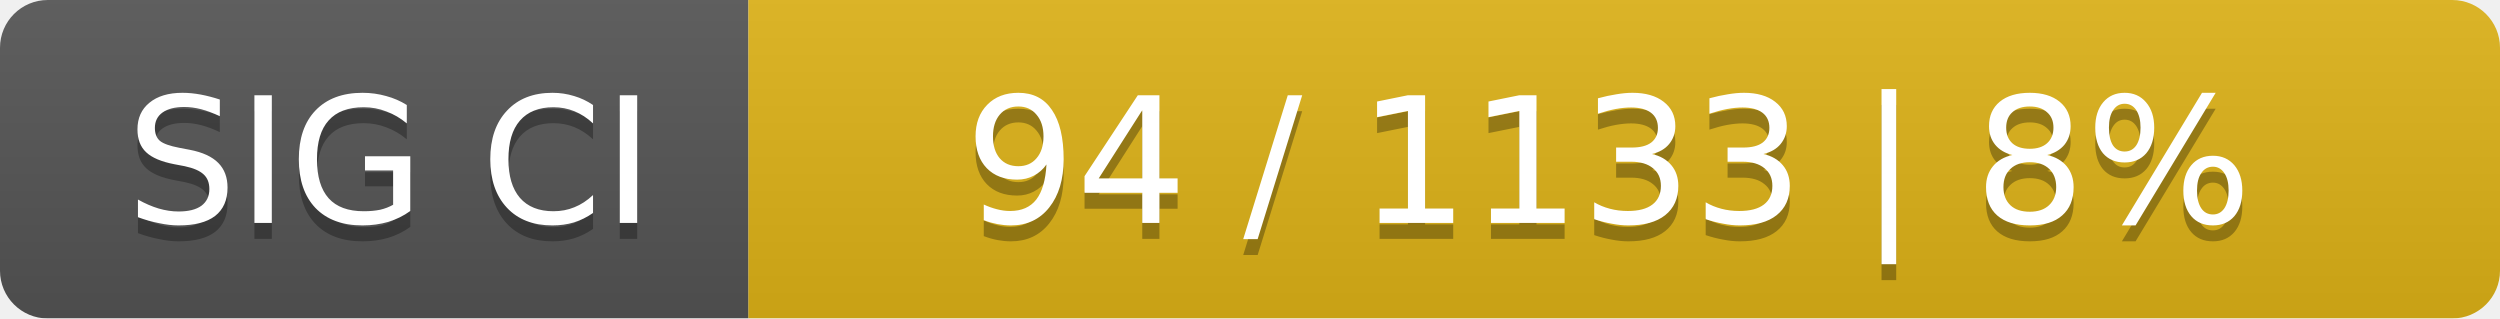
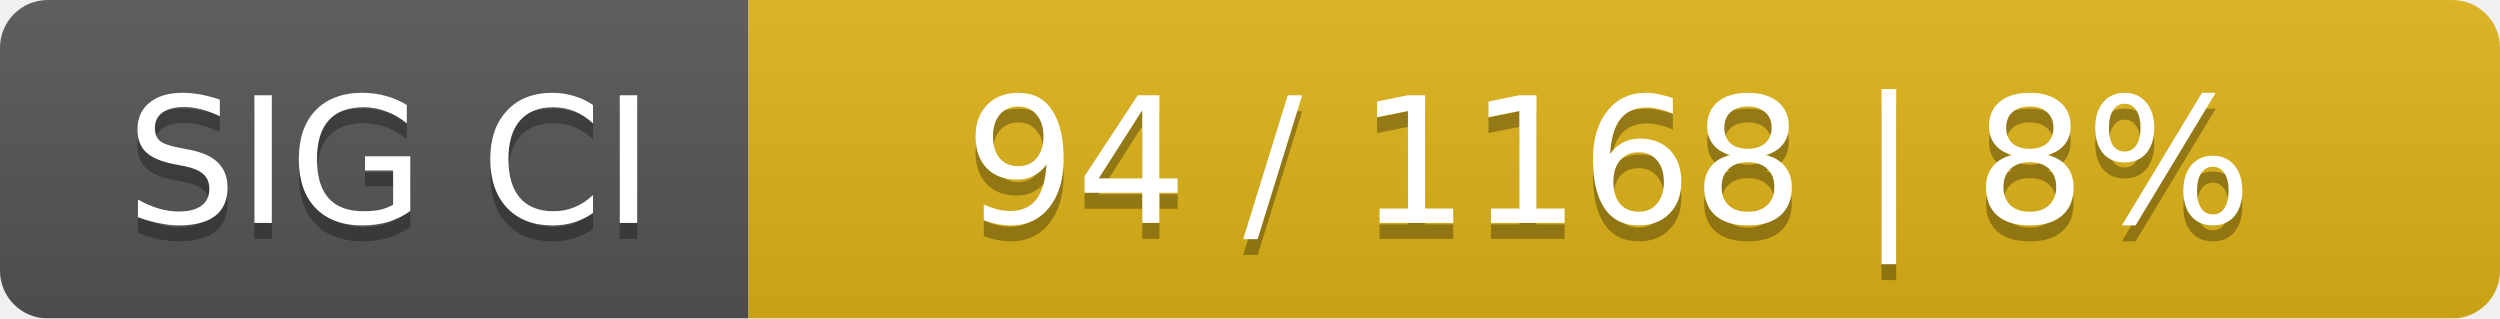
<svg xmlns="http://www.w3.org/2000/svg" width="157" height="20">
  <linearGradient id="smooth" x2="0" y2="100%">
    <stop offset="0" stop-color="#bbb" stop-opacity=".1" />
    <stop offset="1" stop-opacity=".1" />
  </linearGradient>
  <mask id="round">
    <rect width="157" height="20" rx="3" fill="#fff" />
  </mask>
  <g mask="url(#round)">
    <rect width="47" height="20" fill="#555" />
    <rect x="47" width="110" height="20" fill="#dfb317" />
    <rect width="157" height="20" fill="url(#smooth)" />
  </g>
  <g fill="#fff" text-anchor="middle" font-family="DejaVu Sans,Verdana,Geneva,sans-serif" font-size="11">
    <text x="24.5" y="15" fill="#010101" fill-opacity=".3">SIG CI</text>
    <text x="24.5" y="14">SIG CI</text>
-     <text x="101" y="15" fill="#010101" fill-opacity=".3">94 / 1133    |    8%</text>
-     <text x="101" y="14">94 / 1133    |    8%</text>
+     <text x="101" y="15" fill="#010101" fill-opacity=".3">94 / 1168    |    8%</text>
+     <text x="101" y="14">94 / 1168    |    8%</text>
  </g>
</svg>
